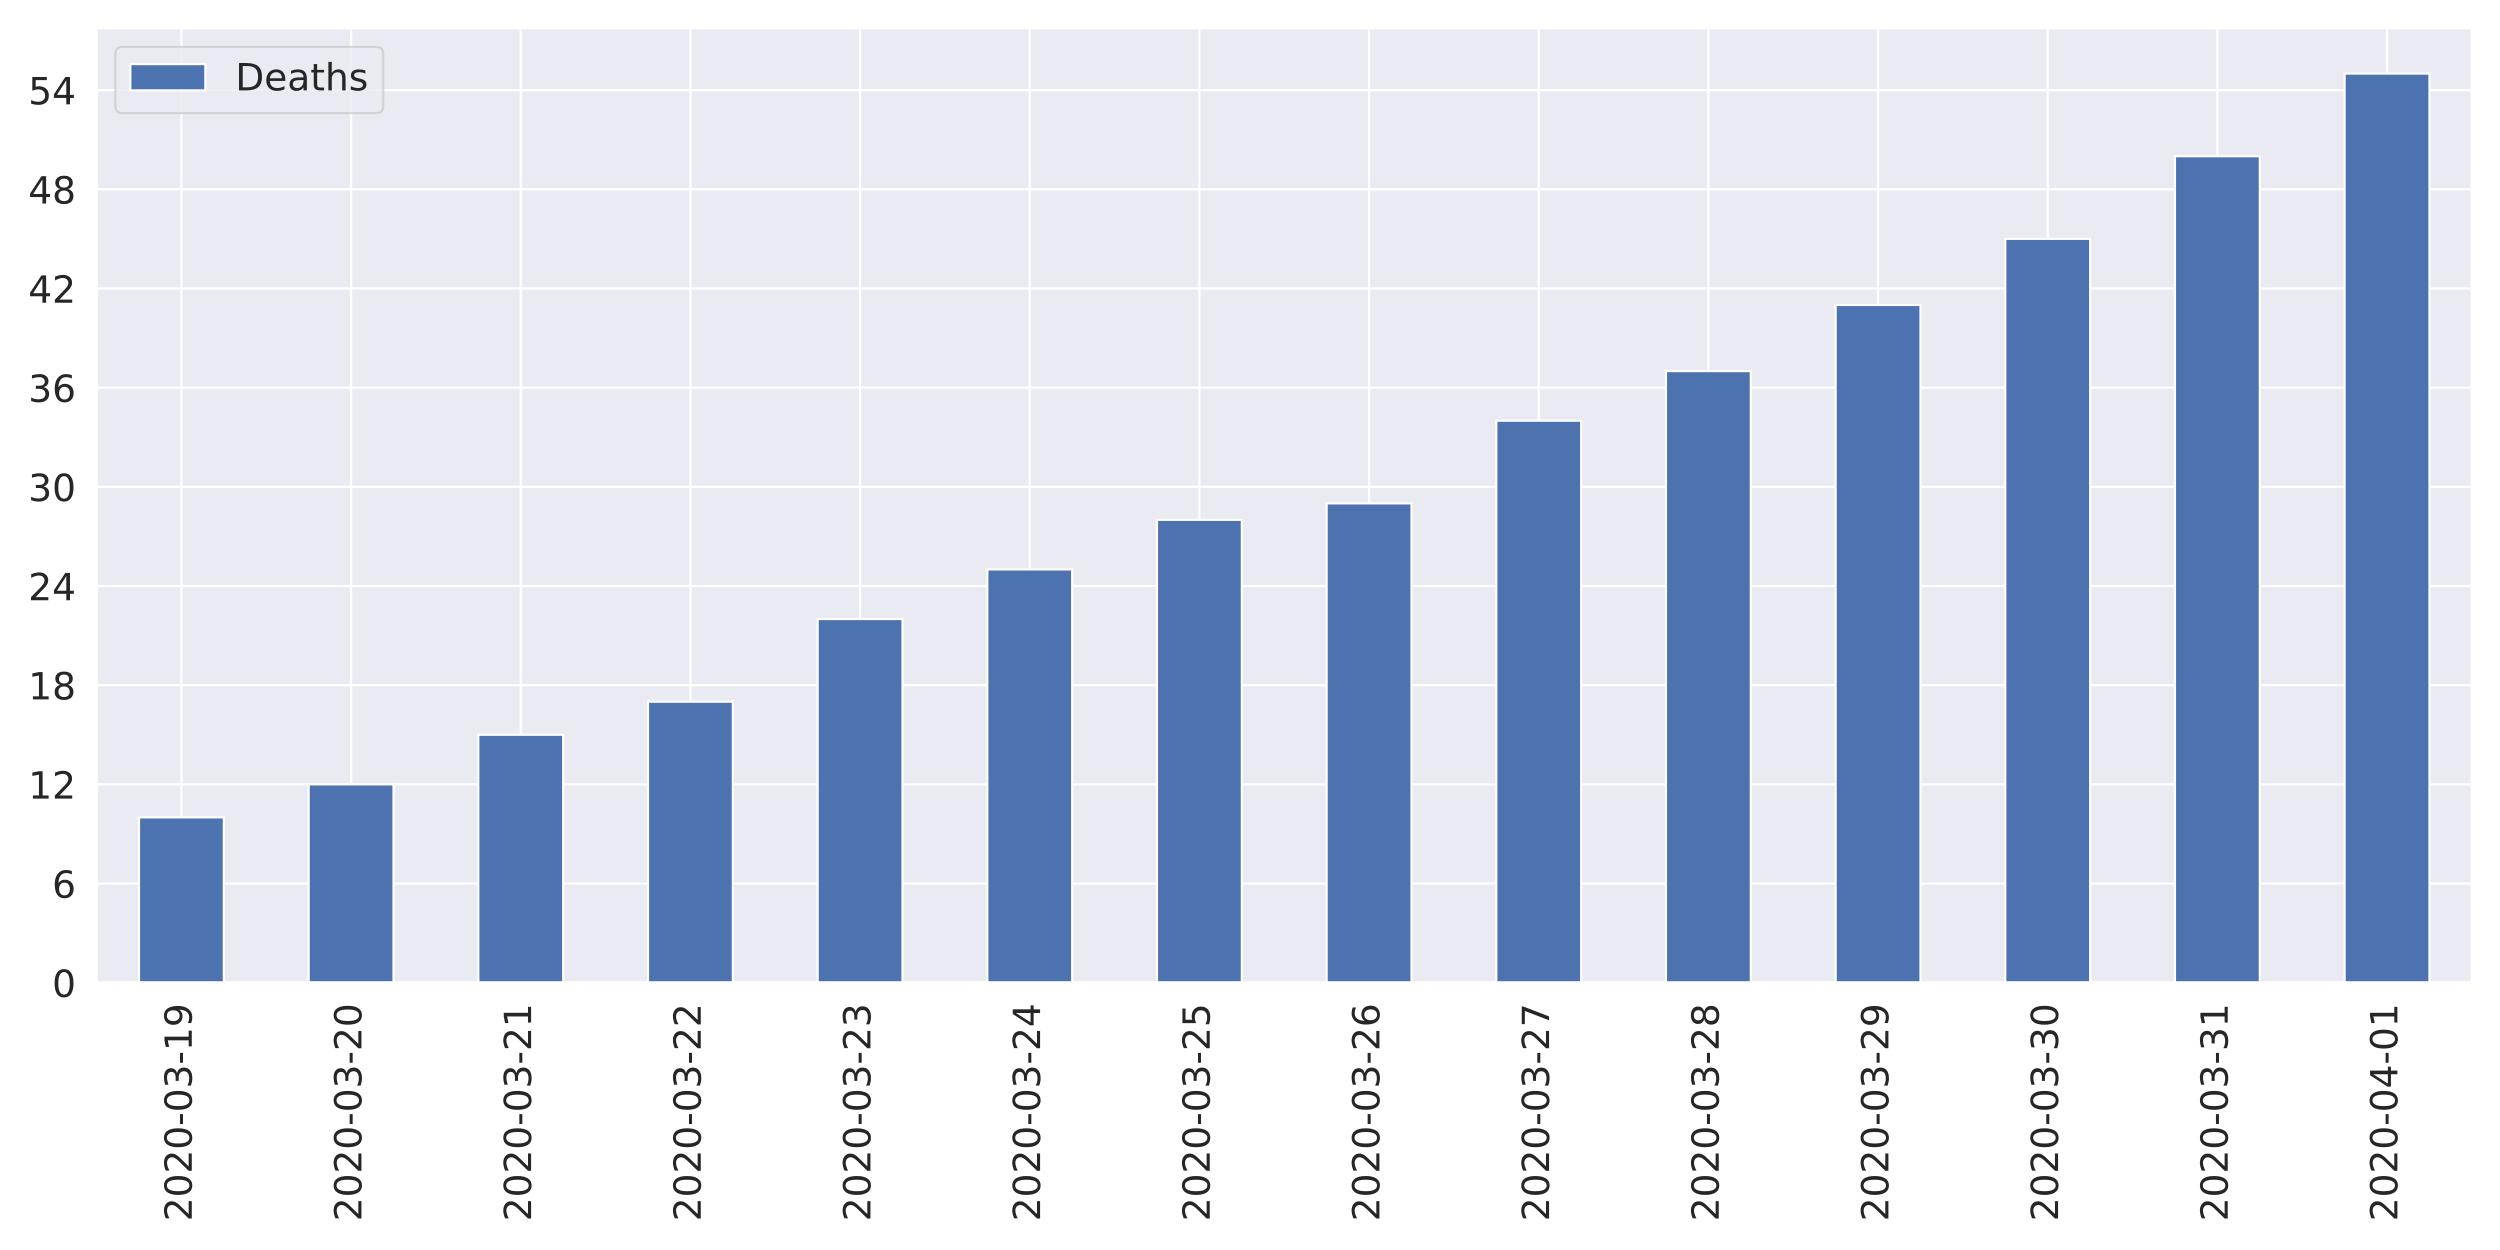
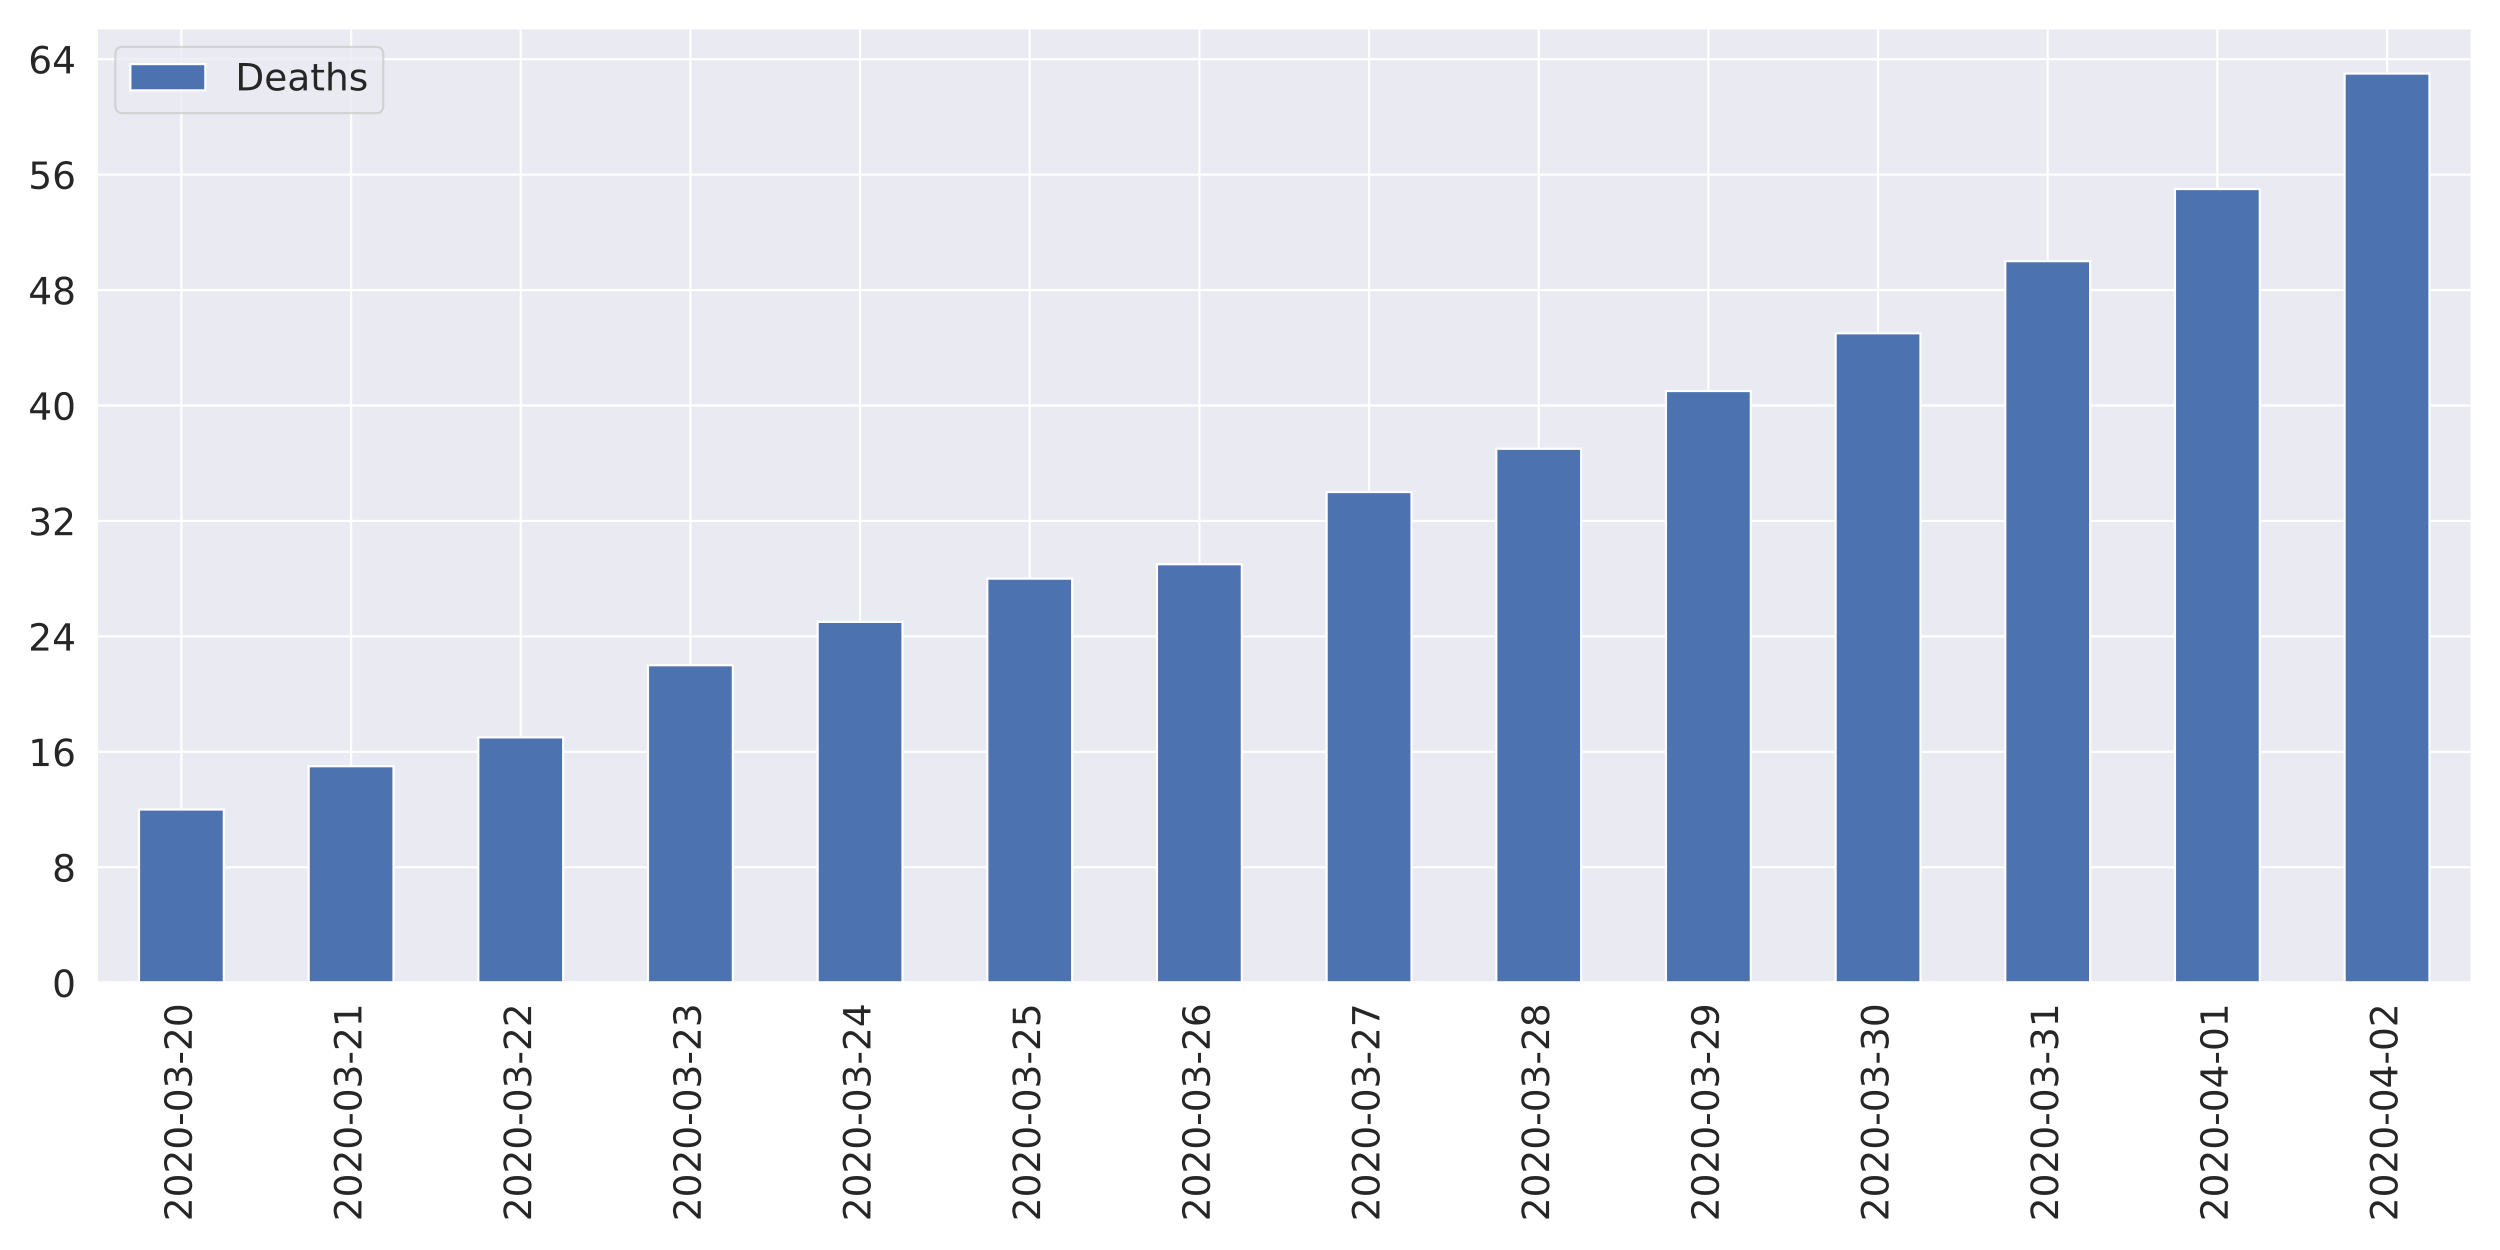
<svg xmlns="http://www.w3.org/2000/svg" xmlns:xlink="http://www.w3.org/1999/xlink" height="576pt" version="1.1" viewBox="0 0 1152 576" width="1152pt">
  <defs>
    <style type="text/css">
*{stroke-linecap:butt;stroke-linejoin:round;}
  </style>
  </defs>
  <g id="figure_1">
    <g id="patch_1">
      <path d="M 0 576  L 1152 576  L 1152 0  L 0 0  z " style="fill:#ffffff;" />
    </g>
    <g id="axes_1">
      <g id="patch_2">
        <path d="M 44.51 452.83  L 1139.04 452.83  L 1139.04 12.96  L 44.51 12.96  z " style="fill:#eaeaf2;" />
      </g>
      <g id="matplotlib.axis_1">
        <g id="xtick_1">
          <g id="line2d_1">
            <path clip-path="url(#p0f785cb7fe)" d="M 83.6 452.83  L 83.6 12.96  " style="fill:none;stroke:#ffffff;stroke-linecap:round;" />
          </g>
          <g id="text_1">
            <defs>
              <path d="M 19.188 8.297  L 53.609 8.297  L 53.609 0  L 7.328 0  L 7.328 8.297  Q 12.938 14.109 22.625 23.891  Q 32.328 33.688 34.812 36.531  Q 39.547 41.844 41.422 45.531  Q 43.312 49.219 43.312 52.781  Q 43.312 58.594 39.234 62.25  Q 35.156 65.922 28.609 65.922  Q 23.969 65.922 18.812 64.312  Q 13.672 62.703 7.812 59.422  L 7.812 69.391  Q 13.766 71.781 18.938 73  Q 24.125 74.219 28.422 74.219  Q 39.75 74.219 46.484 68.547  Q 53.219 62.891 53.219 53.422  Q 53.219 48.922 51.531 44.891  Q 49.859 40.875 45.406 35.406  Q 44.188 33.984 37.641 27.219  Q 31.109 20.453 19.188 8.297  z " id="DejaVuSans-50" />
              <path d="M 31.781 66.406  Q 24.172 66.406 20.328 58.906  Q 16.5 51.422 16.5 36.375  Q 16.5 21.391 20.328 13.891  Q 24.172 6.391 31.781 6.391  Q 39.453 6.391 43.281 13.891  Q 47.125 21.391 47.125 36.375  Q 47.125 51.422 43.281 58.906  Q 39.453 66.406 31.781 66.406  z M 31.781 74.219  Q 44.047 74.219 50.516 64.516  Q 56.984 54.828 56.984 36.375  Q 56.984 17.969 50.516 8.266  Q 44.047 -1.422 31.781 -1.422  Q 19.531 -1.422 13.062 8.266  Q 6.594 17.969 6.594 36.375  Q 6.594 54.828 13.062 64.516  Q 19.531 74.219 31.781 74.219  z " id="DejaVuSans-48" />
              <path d="M 4.891 31.391  L 31.203 31.391  L 31.203 23.391  L 4.891 23.391  z " id="DejaVuSans-45" />
              <path d="M 40.578 39.312  Q 47.656 37.797 51.625 33  Q 55.609 28.219 55.609 21.188  Q 55.609 10.406 48.188 4.484  Q 40.766 -1.422 27.094 -1.422  Q 22.516 -1.422 17.656 -0.516  Q 12.797 0.391 7.625 2.203  L 7.625 11.719  Q 11.719 9.328 16.594 8.109  Q 21.484 6.891 26.812 6.891  Q 36.078 6.891 40.938 10.547  Q 45.797 14.203 45.797 21.188  Q 45.797 27.641 41.281 31.266  Q 36.766 34.906 28.719 34.906  L 20.219 34.906  L 20.219 43.016  L 29.109 43.016  Q 36.375 43.016 40.234 45.922  Q 44.094 48.828 44.094 54.297  Q 44.094 59.906 40.109 62.906  Q 36.141 65.922 28.719 65.922  Q 24.656 65.922 20.016 65.031  Q 15.375 64.156 9.812 62.312  L 9.812 71.094  Q 15.438 72.656 20.344 73.438  Q 25.25 74.219 29.594 74.219  Q 40.828 74.219 47.359 69.109  Q 53.906 64.016 53.906 55.328  Q 53.906 49.266 50.438 45.094  Q 46.969 40.922 40.578 39.312  z " id="DejaVuSans-51" />
-               <path d="M 12.406 8.297  L 28.516 8.297  L 28.516 63.922  L 10.984 60.406  L 10.984 69.391  L 28.422 72.906  L 38.281 72.906  L 38.281 8.297  L 54.391 8.297  L 54.391 0  L 12.406 0  z " id="DejaVuSans-49" />
-               <path d="M 10.984 1.516  L 10.984 10.5  Q 14.703 8.734 18.5 7.812  Q 22.312 6.891 25.984 6.891  Q 35.75 6.891 40.891 13.453  Q 46.047 20.016 46.781 33.406  Q 43.953 29.203 39.594 26.953  Q 35.25 24.703 29.984 24.703  Q 19.047 24.703 12.672 31.312  Q 6.297 37.938 6.297 49.422  Q 6.297 60.641 12.938 67.422  Q 19.578 74.219 30.609 74.219  Q 43.266 74.219 49.922 64.516  Q 56.594 54.828 56.594 36.375  Q 56.594 19.141 48.406 8.859  Q 40.234 -1.422 26.422 -1.422  Q 22.703 -1.422 18.891 -0.688  Q 15.094 0.047 10.984 1.516  z M 30.609 32.422  Q 37.25 32.422 41.125 36.953  Q 45.016 41.5 45.016 49.422  Q 45.016 57.281 41.125 61.844  Q 37.25 66.406 30.609 66.406  Q 23.969 66.406 20.094 61.844  Q 16.219 57.281 16.219 49.422  Q 16.219 41.5 20.094 36.953  Q 23.969 32.422 30.609 32.422  z " id="DejaVuSans-57" />
            </defs>
            <g style="fill:#262626;" transform="translate(88.36856 562.7538)rotate(-90)scale(0.1728 -0.1728)">
              <use xlink:href="#DejaVuSans-50" />
              <use x="63.623" xlink:href="#DejaVuSans-48" />
              <use x="127.246" xlink:href="#DejaVuSans-50" />
              <use x="190.869" xlink:href="#DejaVuSans-48" />
              <use x="254.492" xlink:href="#DejaVuSans-45" />
              <use x="290.576" xlink:href="#DejaVuSans-48" />
              <use x="354.199" xlink:href="#DejaVuSans-51" />
              <use x="417.822" xlink:href="#DejaVuSans-45" />
-               <use x="453.906" xlink:href="#DejaVuSans-49" />
-               <use x="517.529" xlink:href="#DejaVuSans-57" />
+               <use x="453.906" xlink:href="#DejaVuSans-50" />
+               <use x="517.529" xlink:href="#DejaVuSans-48" />
            </g>
          </g>
        </g>
        <g id="xtick_2">
          <g id="line2d_2">
            <path clip-path="url(#p0f785cb7fe)" d="M 161.781 452.83  L 161.781 12.96  " style="fill:none;stroke:#ffffff;stroke-linecap:round;" />
          </g>
          <g id="text_2">
+             <defs>
+               <path d="M 12.406 8.297  L 28.516 8.297  L 28.516 63.922  L 10.984 60.406  L 10.984 69.391  L 28.422 72.906  L 38.281 72.906  L 38.281 8.297  L 54.391 8.297  L 54.391 0  L 12.406 0  z " id="DejaVuSans-49" />
+             </defs>
            <g style="fill:#262626;" transform="translate(166.5493 562.7538)rotate(-90)scale(0.1728 -0.1728)">
              <use xlink:href="#DejaVuSans-50" />
              <use x="63.623" xlink:href="#DejaVuSans-48" />
              <use x="127.246" xlink:href="#DejaVuSans-50" />
              <use x="190.869" xlink:href="#DejaVuSans-48" />
              <use x="254.492" xlink:href="#DejaVuSans-45" />
              <use x="290.576" xlink:href="#DejaVuSans-48" />
              <use x="354.199" xlink:href="#DejaVuSans-51" />
              <use x="417.822" xlink:href="#DejaVuSans-45" />
              <use x="453.906" xlink:href="#DejaVuSans-50" />
-               <use x="517.529" xlink:href="#DejaVuSans-48" />
+               <use x="517.529" xlink:href="#DejaVuSans-49" />
            </g>
          </g>
        </g>
        <g id="xtick_3">
          <g id="line2d_3">
            <path clip-path="url(#p0f785cb7fe)" d="M 239.962 452.83  L 239.962 12.96  " style="fill:none;stroke:#ffffff;stroke-linecap:round;" />
          </g>
          <g id="text_3">
            <g style="fill:#262626;" transform="translate(244.73 562.7538)rotate(-90)scale(0.1728 -0.1728)">
              <use xlink:href="#DejaVuSans-50" />
              <use x="63.623" xlink:href="#DejaVuSans-48" />
              <use x="127.246" xlink:href="#DejaVuSans-50" />
              <use x="190.869" xlink:href="#DejaVuSans-48" />
              <use x="254.492" xlink:href="#DejaVuSans-45" />
              <use x="290.576" xlink:href="#DejaVuSans-48" />
              <use x="354.199" xlink:href="#DejaVuSans-51" />
              <use x="417.822" xlink:href="#DejaVuSans-45" />
              <use x="453.906" xlink:href="#DejaVuSans-50" />
-               <use x="517.529" xlink:href="#DejaVuSans-49" />
+               <use x="517.529" xlink:href="#DejaVuSans-50" />
            </g>
          </g>
        </g>
        <g id="xtick_4">
          <g id="line2d_4">
            <path clip-path="url(#p0f785cb7fe)" d="M 318.142 452.83  L 318.142 12.96  " style="fill:none;stroke:#ffffff;stroke-linecap:round;" />
          </g>
          <g id="text_4">
            <g style="fill:#262626;" transform="translate(322.9107 562.7538)rotate(-90)scale(0.1728 -0.1728)">
              <use xlink:href="#DejaVuSans-50" />
              <use x="63.623" xlink:href="#DejaVuSans-48" />
              <use x="127.246" xlink:href="#DejaVuSans-50" />
              <use x="190.869" xlink:href="#DejaVuSans-48" />
              <use x="254.492" xlink:href="#DejaVuSans-45" />
              <use x="290.576" xlink:href="#DejaVuSans-48" />
              <use x="354.199" xlink:href="#DejaVuSans-51" />
              <use x="417.822" xlink:href="#DejaVuSans-45" />
              <use x="453.906" xlink:href="#DejaVuSans-50" />
-               <use x="517.529" xlink:href="#DejaVuSans-50" />
+               <use x="517.529" xlink:href="#DejaVuSans-51" />
            </g>
          </g>
        </g>
        <g id="xtick_5">
          <g id="line2d_5">
            <path clip-path="url(#p0f785cb7fe)" d="M 396.323 452.83  L 396.323 12.96  " style="fill:none;stroke:#ffffff;stroke-linecap:round;" />
          </g>
          <g id="text_5">
+             <defs>
+               <path d="M 37.797 64.312  L 12.891 25.391  L 37.797 25.391  z M 35.203 72.906  L 47.609 72.906  L 47.609 25.391  L 58.016 25.391  L 58.016 17.188  L 47.609 17.188  L 47.609 0  L 37.797 0  L 37.797 17.188  L 4.891 17.188  L 4.891 26.703  z " id="DejaVuSans-52" />
+             </defs>
            <g style="fill:#262626;" transform="translate(401.0914 562.7538)rotate(-90)scale(0.1728 -0.1728)">
              <use xlink:href="#DejaVuSans-50" />
              <use x="63.623" xlink:href="#DejaVuSans-48" />
              <use x="127.246" xlink:href="#DejaVuSans-50" />
              <use x="190.869" xlink:href="#DejaVuSans-48" />
              <use x="254.492" xlink:href="#DejaVuSans-45" />
              <use x="290.576" xlink:href="#DejaVuSans-48" />
              <use x="354.199" xlink:href="#DejaVuSans-51" />
              <use x="417.822" xlink:href="#DejaVuSans-45" />
              <use x="453.906" xlink:href="#DejaVuSans-50" />
-               <use x="517.529" xlink:href="#DejaVuSans-51" />
+               <use x="517.529" xlink:href="#DejaVuSans-52" />
            </g>
          </g>
        </g>
        <g id="xtick_6">
          <g id="line2d_6">
            <path clip-path="url(#p0f785cb7fe)" d="M 474.504 452.83  L 474.504 12.96  " style="fill:none;stroke:#ffffff;stroke-linecap:round;" />
          </g>
          <g id="text_6">
            <defs>
-               <path d="M 37.797 64.312  L 12.891 25.391  L 37.797 25.391  z M 35.203 72.906  L 47.609 72.906  L 47.609 25.391  L 58.016 25.391  L 58.016 17.188  L 47.609 17.188  L 47.609 0  L 37.797 0  L 37.797 17.188  L 4.891 17.188  L 4.891 26.703  z " id="DejaVuSans-52" />
+               <path d="M 10.797 72.906  L 49.516 72.906  L 49.516 64.594  L 19.828 64.594  L 19.828 46.734  Q 21.969 47.469 24.109 47.828  Q 26.266 48.188 28.422 48.188  Q 40.625 48.188 47.75 41.5  Q 54.891 34.812 54.891 23.391  Q 54.891 11.625 47.562 5.094  Q 40.234 -1.422 26.906 -1.422  Q 22.312 -1.422 17.547 -0.641  Q 12.797 0.141 7.719 1.703  L 7.719 11.625  Q 12.109 9.234 16.797 8.062  Q 21.484 6.891 26.703 6.891  Q 35.156 6.891 40.078 11.328  Q 45.016 15.766 45.016 23.391  Q 45.016 31 40.078 35.438  Q 35.156 39.891 26.703 39.891  Q 22.75 39.891 18.812 39.016  Q 14.891 38.141 10.797 36.281  z " id="DejaVuSans-53" />
            </defs>
            <g style="fill:#262626;" transform="translate(479.2721 562.7538)rotate(-90)scale(0.1728 -0.1728)">
              <use xlink:href="#DejaVuSans-50" />
              <use x="63.623" xlink:href="#DejaVuSans-48" />
              <use x="127.246" xlink:href="#DejaVuSans-50" />
              <use x="190.869" xlink:href="#DejaVuSans-48" />
              <use x="254.492" xlink:href="#DejaVuSans-45" />
              <use x="290.576" xlink:href="#DejaVuSans-48" />
              <use x="354.199" xlink:href="#DejaVuSans-51" />
              <use x="417.822" xlink:href="#DejaVuSans-45" />
              <use x="453.906" xlink:href="#DejaVuSans-50" />
-               <use x="517.529" xlink:href="#DejaVuSans-52" />
+               <use x="517.529" xlink:href="#DejaVuSans-53" />
            </g>
          </g>
        </g>
        <g id="xtick_7">
          <g id="line2d_7">
            <path clip-path="url(#p0f785cb7fe)" d="M 552.685 452.83  L 552.685 12.96  " style="fill:none;stroke:#ffffff;stroke-linecap:round;" />
          </g>
          <g id="text_7">
            <defs>
-               <path d="M 10.797 72.906  L 49.516 72.906  L 49.516 64.594  L 19.828 64.594  L 19.828 46.734  Q 21.969 47.469 24.109 47.828  Q 26.266 48.188 28.422 48.188  Q 40.625 48.188 47.75 41.5  Q 54.891 34.812 54.891 23.391  Q 54.891 11.625 47.562 5.094  Q 40.234 -1.422 26.906 -1.422  Q 22.312 -1.422 17.547 -0.641  Q 12.797 0.141 7.719 1.703  L 7.719 11.625  Q 12.109 9.234 16.797 8.062  Q 21.484 6.891 26.703 6.891  Q 35.156 6.891 40.078 11.328  Q 45.016 15.766 45.016 23.391  Q 45.016 31 40.078 35.438  Q 35.156 39.891 26.703 39.891  Q 22.75 39.891 18.812 39.016  Q 14.891 38.141 10.797 36.281  z " id="DejaVuSans-53" />
+               <path d="M 33.016 40.375  Q 26.375 40.375 22.484 35.828  Q 18.609 31.297 18.609 23.391  Q 18.609 15.531 22.484 10.953  Q 26.375 6.391 33.016 6.391  Q 39.656 6.391 43.531 10.953  Q 47.406 15.531 47.406 23.391  Q 47.406 31.297 43.531 35.828  Q 39.656 40.375 33.016 40.375  z M 52.594 71.297  L 52.594 62.312  Q 48.875 64.062 45.094 64.984  Q 41.312 65.922 37.594 65.922  Q 27.828 65.922 22.672 59.328  Q 17.531 52.734 16.797 39.406  Q 19.672 43.656 24.016 45.922  Q 28.375 48.188 33.594 48.188  Q 44.578 48.188 50.953 41.516  Q 57.328 34.859 57.328 23.391  Q 57.328 12.156 50.688 5.359  Q 44.047 -1.422 33.016 -1.422  Q 20.359 -1.422 13.672 8.266  Q 6.984 17.969 6.984 36.375  Q 6.984 53.656 15.188 63.938  Q 23.391 74.219 37.203 74.219  Q 40.922 74.219 44.703 73.484  Q 48.484 72.75 52.594 71.297  z " id="DejaVuSans-54" />
            </defs>
            <g style="fill:#262626;" transform="translate(557.4528 562.7538)rotate(-90)scale(0.1728 -0.1728)">
              <use xlink:href="#DejaVuSans-50" />
              <use x="63.623" xlink:href="#DejaVuSans-48" />
              <use x="127.246" xlink:href="#DejaVuSans-50" />
              <use x="190.869" xlink:href="#DejaVuSans-48" />
              <use x="254.492" xlink:href="#DejaVuSans-45" />
              <use x="290.576" xlink:href="#DejaVuSans-48" />
              <use x="354.199" xlink:href="#DejaVuSans-51" />
              <use x="417.822" xlink:href="#DejaVuSans-45" />
              <use x="453.906" xlink:href="#DejaVuSans-50" />
-               <use x="517.529" xlink:href="#DejaVuSans-53" />
+               <use x="517.529" xlink:href="#DejaVuSans-54" />
            </g>
          </g>
        </g>
        <g id="xtick_8">
          <g id="line2d_8">
            <path clip-path="url(#p0f785cb7fe)" d="M 630.865 452.83  L 630.865 12.96  " style="fill:none;stroke:#ffffff;stroke-linecap:round;" />
          </g>
          <g id="text_8">
            <defs>
-               <path d="M 33.016 40.375  Q 26.375 40.375 22.484 35.828  Q 18.609 31.297 18.609 23.391  Q 18.609 15.531 22.484 10.953  Q 26.375 6.391 33.016 6.391  Q 39.656 6.391 43.531 10.953  Q 47.406 15.531 47.406 23.391  Q 47.406 31.297 43.531 35.828  Q 39.656 40.375 33.016 40.375  z M 52.594 71.297  L 52.594 62.312  Q 48.875 64.062 45.094 64.984  Q 41.312 65.922 37.594 65.922  Q 27.828 65.922 22.672 59.328  Q 17.531 52.734 16.797 39.406  Q 19.672 43.656 24.016 45.922  Q 28.375 48.188 33.594 48.188  Q 44.578 48.188 50.953 41.516  Q 57.328 34.859 57.328 23.391  Q 57.328 12.156 50.688 5.359  Q 44.047 -1.422 33.016 -1.422  Q 20.359 -1.422 13.672 8.266  Q 6.984 17.969 6.984 36.375  Q 6.984 53.656 15.188 63.938  Q 23.391 74.219 37.203 74.219  Q 40.922 74.219 44.703 73.484  Q 48.484 72.75 52.594 71.297  z " id="DejaVuSans-54" />
+               <path d="M 8.203 72.906  L 55.078 72.906  L 55.078 68.703  L 28.609 0  L 18.312 0  L 43.219 64.594  L 8.203 64.594  z " id="DejaVuSans-55" />
            </defs>
            <g style="fill:#262626;" transform="translate(635.6336 562.7538)rotate(-90)scale(0.1728 -0.1728)">
              <use xlink:href="#DejaVuSans-50" />
              <use x="63.623" xlink:href="#DejaVuSans-48" />
              <use x="127.246" xlink:href="#DejaVuSans-50" />
              <use x="190.869" xlink:href="#DejaVuSans-48" />
              <use x="254.492" xlink:href="#DejaVuSans-45" />
              <use x="290.576" xlink:href="#DejaVuSans-48" />
              <use x="354.199" xlink:href="#DejaVuSans-51" />
              <use x="417.822" xlink:href="#DejaVuSans-45" />
              <use x="453.906" xlink:href="#DejaVuSans-50" />
-               <use x="517.529" xlink:href="#DejaVuSans-54" />
+               <use x="517.529" xlink:href="#DejaVuSans-55" />
            </g>
          </g>
        </g>
        <g id="xtick_9">
          <g id="line2d_9">
            <path clip-path="url(#p0f785cb7fe)" d="M 709.046 452.83  L 709.046 12.96  " style="fill:none;stroke:#ffffff;stroke-linecap:round;" />
          </g>
          <g id="text_9">
            <defs>
-               <path d="M 8.203 72.906  L 55.078 72.906  L 55.078 68.703  L 28.609 0  L 18.312 0  L 43.219 64.594  L 8.203 64.594  z " id="DejaVuSans-55" />
+               <path d="M 31.781 34.625  Q 24.75 34.625 20.719 30.859  Q 16.703 27.094 16.703 20.516  Q 16.703 13.922 20.719 10.156  Q 24.75 6.391 31.781 6.391  Q 38.812 6.391 42.859 10.172  Q 46.922 13.969 46.922 20.516  Q 46.922 27.094 42.891 30.859  Q 38.875 34.625 31.781 34.625  z M 21.922 38.812  Q 15.578 40.375 12.031 44.719  Q 8.5 49.078 8.5 55.328  Q 8.5 64.062 14.719 69.141  Q 20.953 74.219 31.781 74.219  Q 42.672 74.219 48.875 69.141  Q 55.078 64.062 55.078 55.328  Q 55.078 49.078 51.531 44.719  Q 48 40.375 41.703 38.812  Q 48.828 37.156 52.797 32.312  Q 56.781 27.484 56.781 20.516  Q 56.781 9.906 50.312 4.234  Q 43.844 -1.422 31.781 -1.422  Q 19.734 -1.422 13.25 4.234  Q 6.781 9.906 6.781 20.516  Q 6.781 27.484 10.781 32.312  Q 14.797 37.156 21.922 38.812  z M 18.312 54.391  Q 18.312 48.734 21.844 45.562  Q 25.391 42.391 31.781 42.391  Q 38.141 42.391 41.719 45.562  Q 45.312 48.734 45.312 54.391  Q 45.312 60.062 41.719 63.234  Q 38.141 66.406 31.781 66.406  Q 25.391 66.406 21.844 63.234  Q 18.312 60.062 18.312 54.391  z " id="DejaVuSans-56" />
            </defs>
            <g style="fill:#262626;" transform="translate(713.8143 562.7538)rotate(-90)scale(0.1728 -0.1728)">
              <use xlink:href="#DejaVuSans-50" />
              <use x="63.623" xlink:href="#DejaVuSans-48" />
              <use x="127.246" xlink:href="#DejaVuSans-50" />
              <use x="190.869" xlink:href="#DejaVuSans-48" />
              <use x="254.492" xlink:href="#DejaVuSans-45" />
              <use x="290.576" xlink:href="#DejaVuSans-48" />
              <use x="354.199" xlink:href="#DejaVuSans-51" />
              <use x="417.822" xlink:href="#DejaVuSans-45" />
              <use x="453.906" xlink:href="#DejaVuSans-50" />
-               <use x="517.529" xlink:href="#DejaVuSans-55" />
+               <use x="517.529" xlink:href="#DejaVuSans-56" />
            </g>
          </g>
        </g>
        <g id="xtick_10">
          <g id="line2d_10">
            <path clip-path="url(#p0f785cb7fe)" d="M 787.227 452.83  L 787.227 12.96  " style="fill:none;stroke:#ffffff;stroke-linecap:round;" />
          </g>
          <g id="text_10">
            <defs>
-               <path d="M 31.781 34.625  Q 24.75 34.625 20.719 30.859  Q 16.703 27.094 16.703 20.516  Q 16.703 13.922 20.719 10.156  Q 24.75 6.391 31.781 6.391  Q 38.812 6.391 42.859 10.172  Q 46.922 13.969 46.922 20.516  Q 46.922 27.094 42.891 30.859  Q 38.875 34.625 31.781 34.625  z M 21.922 38.812  Q 15.578 40.375 12.031 44.719  Q 8.5 49.078 8.5 55.328  Q 8.5 64.062 14.719 69.141  Q 20.953 74.219 31.781 74.219  Q 42.672 74.219 48.875 69.141  Q 55.078 64.062 55.078 55.328  Q 55.078 49.078 51.531 44.719  Q 48 40.375 41.703 38.812  Q 48.828 37.156 52.797 32.312  Q 56.781 27.484 56.781 20.516  Q 56.781 9.906 50.312 4.234  Q 43.844 -1.422 31.781 -1.422  Q 19.734 -1.422 13.25 4.234  Q 6.781 9.906 6.781 20.516  Q 6.781 27.484 10.781 32.312  Q 14.797 37.156 21.922 38.812  z M 18.312 54.391  Q 18.312 48.734 21.844 45.562  Q 25.391 42.391 31.781 42.391  Q 38.141 42.391 41.719 45.562  Q 45.312 48.734 45.312 54.391  Q 45.312 60.062 41.719 63.234  Q 38.141 66.406 31.781 66.406  Q 25.391 66.406 21.844 63.234  Q 18.312 60.062 18.312 54.391  z " id="DejaVuSans-56" />
+               <path d="M 10.984 1.516  L 10.984 10.5  Q 14.703 8.734 18.5 7.812  Q 22.312 6.891 25.984 6.891  Q 35.75 6.891 40.891 13.453  Q 46.047 20.016 46.781 33.406  Q 43.953 29.203 39.594 26.953  Q 35.25 24.703 29.984 24.703  Q 19.047 24.703 12.672 31.312  Q 6.297 37.938 6.297 49.422  Q 6.297 60.641 12.938 67.422  Q 19.578 74.219 30.609 74.219  Q 43.266 74.219 49.922 64.516  Q 56.594 54.828 56.594 36.375  Q 56.594 19.141 48.406 8.859  Q 40.234 -1.422 26.422 -1.422  Q 22.703 -1.422 18.891 -0.688  Q 15.094 0.047 10.984 1.516  z M 30.609 32.422  Q 37.25 32.422 41.125 36.953  Q 45.016 41.5 45.016 49.422  Q 45.016 57.281 41.125 61.844  Q 37.25 66.406 30.609 66.406  Q 23.969 66.406 20.094 61.844  Q 16.219 57.281 16.219 49.422  Q 16.219 41.5 20.094 36.953  Q 23.969 32.422 30.609 32.422  z " id="DejaVuSans-57" />
            </defs>
            <g style="fill:#262626;" transform="translate(791.995 562.7538)rotate(-90)scale(0.1728 -0.1728)">
              <use xlink:href="#DejaVuSans-50" />
              <use x="63.623" xlink:href="#DejaVuSans-48" />
              <use x="127.246" xlink:href="#DejaVuSans-50" />
              <use x="190.869" xlink:href="#DejaVuSans-48" />
              <use x="254.492" xlink:href="#DejaVuSans-45" />
              <use x="290.576" xlink:href="#DejaVuSans-48" />
              <use x="354.199" xlink:href="#DejaVuSans-51" />
              <use x="417.822" xlink:href="#DejaVuSans-45" />
              <use x="453.906" xlink:href="#DejaVuSans-50" />
-               <use x="517.529" xlink:href="#DejaVuSans-56" />
+               <use x="517.529" xlink:href="#DejaVuSans-57" />
            </g>
          </g>
        </g>
        <g id="xtick_11">
          <g id="line2d_11">
            <path clip-path="url(#p0f785cb7fe)" d="M 865.408 452.83  L 865.408 12.96  " style="fill:none;stroke:#ffffff;stroke-linecap:round;" />
          </g>
          <g id="text_11">
            <g style="fill:#262626;" transform="translate(870.1757 562.7538)rotate(-90)scale(0.1728 -0.1728)">
              <use xlink:href="#DejaVuSans-50" />
              <use x="63.623" xlink:href="#DejaVuSans-48" />
              <use x="127.246" xlink:href="#DejaVuSans-50" />
              <use x="190.869" xlink:href="#DejaVuSans-48" />
              <use x="254.492" xlink:href="#DejaVuSans-45" />
              <use x="290.576" xlink:href="#DejaVuSans-48" />
              <use x="354.199" xlink:href="#DejaVuSans-51" />
              <use x="417.822" xlink:href="#DejaVuSans-45" />
-               <use x="453.906" xlink:href="#DejaVuSans-50" />
-               <use x="517.529" xlink:href="#DejaVuSans-57" />
+               <use x="453.906" xlink:href="#DejaVuSans-51" />
+               <use x="517.529" xlink:href="#DejaVuSans-48" />
            </g>
          </g>
        </g>
        <g id="xtick_12">
          <g id="line2d_12">
            <path clip-path="url(#p0f785cb7fe)" d="M 943.588 452.83  L 943.588 12.96  " style="fill:none;stroke:#ffffff;stroke-linecap:round;" />
          </g>
          <g id="text_12">
            <g style="fill:#262626;" transform="translate(948.3564 562.7538)rotate(-90)scale(0.1728 -0.1728)">
              <use xlink:href="#DejaVuSans-50" />
              <use x="63.623" xlink:href="#DejaVuSans-48" />
              <use x="127.246" xlink:href="#DejaVuSans-50" />
              <use x="190.869" xlink:href="#DejaVuSans-48" />
              <use x="254.492" xlink:href="#DejaVuSans-45" />
              <use x="290.576" xlink:href="#DejaVuSans-48" />
              <use x="354.199" xlink:href="#DejaVuSans-51" />
              <use x="417.822" xlink:href="#DejaVuSans-45" />
              <use x="453.906" xlink:href="#DejaVuSans-51" />
-               <use x="517.529" xlink:href="#DejaVuSans-48" />
+               <use x="517.529" xlink:href="#DejaVuSans-49" />
            </g>
          </g>
        </g>
        <g id="xtick_13">
          <g id="line2d_13">
            <path clip-path="url(#p0f785cb7fe)" d="M 1021.769 452.83  L 1021.769 12.96  " style="fill:none;stroke:#ffffff;stroke-linecap:round;" />
          </g>
          <g id="text_13">
            <g style="fill:#262626;" transform="translate(1026.537 562.7538)rotate(-90)scale(0.1728 -0.1728)">
              <use xlink:href="#DejaVuSans-50" />
              <use x="63.623" xlink:href="#DejaVuSans-48" />
              <use x="127.246" xlink:href="#DejaVuSans-50" />
              <use x="190.869" xlink:href="#DejaVuSans-48" />
              <use x="254.492" xlink:href="#DejaVuSans-45" />
              <use x="290.576" xlink:href="#DejaVuSans-48" />
-               <use x="354.199" xlink:href="#DejaVuSans-51" />
-               <use x="417.822" xlink:href="#DejaVuSans-45" />
-               <use x="453.906" xlink:href="#DejaVuSans-51" />
+               <use x="354.199" xlink:href="#DejaVuSans-52" />
+               <use x="417.822" xlink:href="#DejaVuSans-45" />
+               <use x="453.906" xlink:href="#DejaVuSans-48" />
              <use x="517.529" xlink:href="#DejaVuSans-49" />
            </g>
          </g>
        </g>
        <g id="xtick_14">
          <g id="line2d_14">
            <path clip-path="url(#p0f785cb7fe)" d="M 1099.95 452.83  L 1099.95 12.96  " style="fill:none;stroke:#ffffff;stroke-linecap:round;" />
          </g>
          <g id="text_14">
            <g style="fill:#262626;" transform="translate(1104.718 562.7538)rotate(-90)scale(0.1728 -0.1728)">
              <use xlink:href="#DejaVuSans-50" />
              <use x="63.623" xlink:href="#DejaVuSans-48" />
              <use x="127.246" xlink:href="#DejaVuSans-50" />
              <use x="190.869" xlink:href="#DejaVuSans-48" />
              <use x="254.492" xlink:href="#DejaVuSans-45" />
              <use x="290.576" xlink:href="#DejaVuSans-48" />
              <use x="354.199" xlink:href="#DejaVuSans-52" />
              <use x="417.822" xlink:href="#DejaVuSans-45" />
              <use x="453.906" xlink:href="#DejaVuSans-48" />
-               <use x="517.529" xlink:href="#DejaVuSans-49" />
+               <use x="517.529" xlink:href="#DejaVuSans-50" />
            </g>
          </g>
        </g>
      </g>
      <g id="matplotlib.axis_2">
        <g id="ytick_1">
          <g id="line2d_15">
            <path clip-path="url(#p0f785cb7fe)" d="M 44.51 452.83  L 1139.04 452.83  " style="fill:none;stroke:#ffffff;stroke-linecap:round;" />
          </g>
          <g id="text_15">
            <g style="fill:#262626;" transform="translate(24.0156 459.3951)scale(0.1728 -0.1728)">
              <use xlink:href="#DejaVuSans-48" />
            </g>
          </g>
        </g>
        <g id="ytick_2">
          <g id="line2d_16">
-             <path clip-path="url(#p0f785cb7fe)" d="M 44.51 407.129  L 1139.04 407.129  " style="fill:none;stroke:#ffffff;stroke-linecap:round;" />
+             <path clip-path="url(#p0f785cb7fe)" d="M 44.51 399.633  L 1139.04 399.633  " style="fill:none;stroke:#ffffff;stroke-linecap:round;" />
          </g>
          <g id="text_16">
-             <g style="fill:#262626;" transform="translate(24.0156 413.6943)scale(0.1728 -0.1728)">
-               <use xlink:href="#DejaVuSans-54" />
+             <g style="fill:#262626;" transform="translate(24.0156 406.1984)scale(0.1728 -0.1728)">
+               <use xlink:href="#DejaVuSans-56" />
            </g>
          </g>
        </g>
        <g id="ytick_3">
          <g id="line2d_17">
-             <path clip-path="url(#p0f785cb7fe)" d="M 44.51 361.428  L 1139.04 361.428  " style="fill:none;stroke:#ffffff;stroke-linecap:round;" />
+             <path clip-path="url(#p0f785cb7fe)" d="M 44.51 346.437  L 1139.04 346.437  " style="fill:none;stroke:#ffffff;stroke-linecap:round;" />
          </g>
          <g id="text_17">
-             <g style="fill:#262626;" transform="translate(13.0212 367.9935)scale(0.1728 -0.1728)">
+             <g style="fill:#262626;" transform="translate(13.0212 353.0017)scale(0.1728 -0.1728)">
              <use xlink:href="#DejaVuSans-49" />
-               <use x="63.623" xlink:href="#DejaVuSans-50" />
+               <use x="63.623" xlink:href="#DejaVuSans-54" />
            </g>
          </g>
        </g>
        <g id="ytick_4">
          <g id="line2d_18">
-             <path clip-path="url(#p0f785cb7fe)" d="M 44.51 315.728  L 1139.04 315.728  " style="fill:none;stroke:#ffffff;stroke-linecap:round;" />
+             <path clip-path="url(#p0f785cb7fe)" d="M 44.51 293.24  L 1139.04 293.24  " style="fill:none;stroke:#ffffff;stroke-linecap:round;" />
          </g>
          <g id="text_18">
-             <g style="fill:#262626;" transform="translate(13.0212 322.2927)scale(0.1728 -0.1728)">
-               <use xlink:href="#DejaVuSans-49" />
-               <use x="63.623" xlink:href="#DejaVuSans-56" />
+             <g style="fill:#262626;" transform="translate(13.0212 299.805)scale(0.1728 -0.1728)">
+               <use xlink:href="#DejaVuSans-50" />
+               <use x="63.623" xlink:href="#DejaVuSans-52" />
            </g>
          </g>
        </g>
        <g id="ytick_5">
          <g id="line2d_19">
-             <path clip-path="url(#p0f785cb7fe)" d="M 44.51 270.027  L 1139.04 270.027  " style="fill:none;stroke:#ffffff;stroke-linecap:round;" />
+             <path clip-path="url(#p0f785cb7fe)" d="M 44.51 240.043  L 1139.04 240.043  " style="fill:none;stroke:#ffffff;stroke-linecap:round;" />
          </g>
          <g id="text_19">
-             <g style="fill:#262626;" transform="translate(13.0212 276.5919)scale(0.1728 -0.1728)">
-               <use xlink:href="#DejaVuSans-50" />
-               <use x="63.623" xlink:href="#DejaVuSans-52" />
+             <g style="fill:#262626;" transform="translate(13.0212 246.6084)scale(0.1728 -0.1728)">
+               <use xlink:href="#DejaVuSans-51" />
+               <use x="63.623" xlink:href="#DejaVuSans-50" />
            </g>
          </g>
        </g>
        <g id="ytick_6">
          <g id="line2d_20">
-             <path clip-path="url(#p0f785cb7fe)" d="M 44.51 224.326  L 1139.04 224.326  " style="fill:none;stroke:#ffffff;stroke-linecap:round;" />
+             <path clip-path="url(#p0f785cb7fe)" d="M 44.51 186.847  L 1139.04 186.847  " style="fill:none;stroke:#ffffff;stroke-linecap:round;" />
          </g>
          <g id="text_20">
-             <g style="fill:#262626;" transform="translate(13.0212 230.8912)scale(0.1728 -0.1728)">
-               <use xlink:href="#DejaVuSans-51" />
+             <g style="fill:#262626;" transform="translate(13.0212 193.4117)scale(0.1728 -0.1728)">
+               <use xlink:href="#DejaVuSans-52" />
              <use x="63.623" xlink:href="#DejaVuSans-48" />
            </g>
          </g>
        </g>
        <g id="ytick_7">
          <g id="line2d_21">
-             <path clip-path="url(#p0f785cb7fe)" d="M 44.51 178.625  L 1139.04 178.625  " style="fill:none;stroke:#ffffff;stroke-linecap:round;" />
+             <path clip-path="url(#p0f785cb7fe)" d="M 44.51 133.65  L 1139.04 133.65  " style="fill:none;stroke:#ffffff;stroke-linecap:round;" />
          </g>
          <g id="text_21">
-             <g style="fill:#262626;" transform="translate(13.0212 185.1904)scale(0.1728 -0.1728)">
-               <use xlink:href="#DejaVuSans-51" />
-               <use x="63.623" xlink:href="#DejaVuSans-54" />
+             <g style="fill:#262626;" transform="translate(13.0212 140.215)scale(0.1728 -0.1728)">
+               <use xlink:href="#DejaVuSans-52" />
+               <use x="63.623" xlink:href="#DejaVuSans-56" />
            </g>
          </g>
        </g>
        <g id="ytick_8">
          <g id="line2d_22">
-             <path clip-path="url(#p0f785cb7fe)" d="M 44.51 132.925  L 1139.04 132.925  " style="fill:none;stroke:#ffffff;stroke-linecap:round;" />
+             <path clip-path="url(#p0f785cb7fe)" d="M 44.51 80.453  L 1139.04 80.453  " style="fill:none;stroke:#ffffff;stroke-linecap:round;" />
          </g>
          <g id="text_22">
-             <g style="fill:#262626;" transform="translate(13.0212 139.4896)scale(0.1728 -0.1728)">
-               <use xlink:href="#DejaVuSans-52" />
-               <use x="63.623" xlink:href="#DejaVuSans-50" />
+             <g style="fill:#262626;" transform="translate(13.0212 87.01833)scale(0.1728 -0.1728)">
+               <use xlink:href="#DejaVuSans-53" />
+               <use x="63.623" xlink:href="#DejaVuSans-54" />
            </g>
          </g>
        </g>
        <g id="ytick_9">
          <g id="line2d_23">
-             <path clip-path="url(#p0f785cb7fe)" d="M 44.51 87.224  L 1139.04 87.224  " style="fill:none;stroke:#ffffff;stroke-linecap:round;" />
+             <path clip-path="url(#p0f785cb7fe)" d="M 44.51 27.257  L 1139.04 27.257  " style="fill:none;stroke:#ffffff;stroke-linecap:round;" />
          </g>
          <g id="text_23">
-             <g style="fill:#262626;" transform="translate(13.0212 93.78882)scale(0.1728 -0.1728)">
-               <use xlink:href="#DejaVuSans-52" />
-               <use x="63.623" xlink:href="#DejaVuSans-56" />
-             </g>
-           </g>
-         </g>
-         <g id="ytick_10">
-           <g id="line2d_24">
-             <path clip-path="url(#p0f785cb7fe)" d="M 44.51 41.523  L 1139.04 41.523  " style="fill:none;stroke:#ffffff;stroke-linecap:round;" />
-           </g>
-           <g id="text_24">
-             <g style="fill:#262626;" transform="translate(13.0212 48.08804)scale(0.1728 -0.1728)">
-               <use xlink:href="#DejaVuSans-53" />
+             <g style="fill:#262626;" transform="translate(13.0212 33.82166)scale(0.1728 -0.1728)">
+               <use xlink:href="#DejaVuSans-54" />
              <use x="63.623" xlink:href="#DejaVuSans-52" />
            </g>
          </g>
        </g>
      </g>
      <g id="patch_3">
-         <path clip-path="url(#p0f785cb7fe)" d="M 64.055 452.83  L 103.146 452.83  L 103.146 376.662  L 64.055 376.662  z " style="fill:#4c72b0;stroke:#ffffff;stroke-linejoin:miter;" />
+         <path clip-path="url(#p0f785cb7fe)" d="M 64.055 452.83  L 103.146 452.83  L 103.146 373.035  L 64.055 373.035  z " style="fill:#4c72b0;stroke:#ffffff;stroke-linejoin:miter;" />
      </g>
      <g id="patch_4">
-         <path clip-path="url(#p0f785cb7fe)" d="M 142.236 452.83  L 181.326 452.83  L 181.326 361.428  L 142.236 361.428  z " style="fill:#4c72b0;stroke:#ffffff;stroke-linejoin:miter;" />
+         <path clip-path="url(#p0f785cb7fe)" d="M 142.236 452.83  L 181.326 452.83  L 181.326 353.086  L 142.236 353.086  z " style="fill:#4c72b0;stroke:#ffffff;stroke-linejoin:miter;" />
      </g>
      <g id="patch_5">
-         <path clip-path="url(#p0f785cb7fe)" d="M 220.417 452.83  L 259.507 452.83  L 259.507 338.578  L 220.417 338.578  z " style="fill:#4c72b0;stroke:#ffffff;stroke-linejoin:miter;" />
+         <path clip-path="url(#p0f785cb7fe)" d="M 220.417 452.83  L 259.507 452.83  L 259.507 339.787  L 220.417 339.787  z " style="fill:#4c72b0;stroke:#ffffff;stroke-linejoin:miter;" />
      </g>
      <g id="patch_6">
-         <path clip-path="url(#p0f785cb7fe)" d="M 298.597 452.83  L 337.688 452.83  L 337.688 323.344  L 298.597 323.344  z " style="fill:#4c72b0;stroke:#ffffff;stroke-linejoin:miter;" />
+         <path clip-path="url(#p0f785cb7fe)" d="M 298.597 452.83  L 337.688 452.83  L 337.688 306.539  L 298.597 306.539  z " style="fill:#4c72b0;stroke:#ffffff;stroke-linejoin:miter;" />
      </g>
      <g id="patch_7">
-         <path clip-path="url(#p0f785cb7fe)" d="M 376.778 452.83  L 415.868 452.83  L 415.868 285.26  L 376.778 285.26  z " style="fill:#4c72b0;stroke:#ffffff;stroke-linejoin:miter;" />
+         <path clip-path="url(#p0f785cb7fe)" d="M 376.778 452.83  L 415.868 452.83  L 415.868 286.59  L 376.778 286.59  z " style="fill:#4c72b0;stroke:#ffffff;stroke-linejoin:miter;" />
      </g>
      <g id="patch_8">
-         <path clip-path="url(#p0f785cb7fe)" d="M 454.959 452.83  L 494.049 452.83  L 494.049 262.41  L 454.959 262.41  z " style="fill:#4c72b0;stroke:#ffffff;stroke-linejoin:miter;" />
+         <path clip-path="url(#p0f785cb7fe)" d="M 454.959 452.83  L 494.049 452.83  L 494.049 266.642  L 454.959 266.642  z " style="fill:#4c72b0;stroke:#ffffff;stroke-linejoin:miter;" />
      </g>
      <g id="patch_9">
-         <path clip-path="url(#p0f785cb7fe)" d="M 533.139 452.83  L 572.23 452.83  L 572.23 239.56  L 533.139 239.56  z " style="fill:#4c72b0;stroke:#ffffff;stroke-linejoin:miter;" />
+         <path clip-path="url(#p0f785cb7fe)" d="M 533.139 452.83  L 572.23 452.83  L 572.23 259.992  L 533.139 259.992  z " style="fill:#4c72b0;stroke:#ffffff;stroke-linejoin:miter;" />
      </g>
      <g id="patch_10">
-         <path clip-path="url(#p0f785cb7fe)" d="M 611.32 452.83  L 650.411 452.83  L 650.411 231.943  L 611.32 231.943  z " style="fill:#4c72b0;stroke:#ffffff;stroke-linejoin:miter;" />
+         <path clip-path="url(#p0f785cb7fe)" d="M 611.32 452.83  L 650.411 452.83  L 650.411 226.744  L 611.32 226.744  z " style="fill:#4c72b0;stroke:#ffffff;stroke-linejoin:miter;" />
      </g>
      <g id="patch_11">
-         <path clip-path="url(#p0f785cb7fe)" d="M 689.501 452.83  L 728.591 452.83  L 728.591 193.859  L 689.501 193.859  z " style="fill:#4c72b0;stroke:#ffffff;stroke-linejoin:miter;" />
+         <path clip-path="url(#p0f785cb7fe)" d="M 689.501 452.83  L 728.591 452.83  L 728.591 206.795  L 689.501 206.795  z " style="fill:#4c72b0;stroke:#ffffff;stroke-linejoin:miter;" />
      </g>
      <g id="patch_12">
-         <path clip-path="url(#p0f785cb7fe)" d="M 767.682 452.83  L 806.772 452.83  L 806.772 171.009  L 767.682 171.009  z " style="fill:#4c72b0;stroke:#ffffff;stroke-linejoin:miter;" />
+         <path clip-path="url(#p0f785cb7fe)" d="M 767.682 452.83  L 806.772 452.83  L 806.772 180.197  L 767.682 180.197  z " style="fill:#4c72b0;stroke:#ffffff;stroke-linejoin:miter;" />
      </g>
      <g id="patch_13">
-         <path clip-path="url(#p0f785cb7fe)" d="M 845.862 452.83  L 884.953 452.83  L 884.953 140.541  L 845.862 140.541  z " style="fill:#4c72b0;stroke:#ffffff;stroke-linejoin:miter;" />
+         <path clip-path="url(#p0f785cb7fe)" d="M 845.862 452.83  L 884.953 452.83  L 884.953 153.599  L 845.862 153.599  z " style="fill:#4c72b0;stroke:#ffffff;stroke-linejoin:miter;" />
      </g>
      <g id="patch_14">
-         <path clip-path="url(#p0f785cb7fe)" d="M 924.043 452.83  L 963.133 452.83  L 963.133 110.074  L 924.043 110.074  z " style="fill:#4c72b0;stroke:#ffffff;stroke-linejoin:miter;" />
+         <path clip-path="url(#p0f785cb7fe)" d="M 924.043 452.83  L 963.133 452.83  L 963.133 120.351  L 924.043 120.351  z " style="fill:#4c72b0;stroke:#ffffff;stroke-linejoin:miter;" />
      </g>
      <g id="patch_15">
-         <path clip-path="url(#p0f785cb7fe)" d="M 1002.224 452.83  L 1041.314 452.83  L 1041.314 71.99  L 1002.224 71.99  z " style="fill:#4c72b0;stroke:#ffffff;stroke-linejoin:miter;" />
+         <path clip-path="url(#p0f785cb7fe)" d="M 1002.224 452.83  L 1041.314 452.83  L 1041.314 87.103  L 1002.224 87.103  z " style="fill:#4c72b0;stroke:#ffffff;stroke-linejoin:miter;" />
      </g>
      <g id="patch_16">
        <path clip-path="url(#p0f785cb7fe)" d="M 1080.404 452.83  L 1119.495 452.83  L 1119.495 33.906  L 1080.404 33.906  z " style="fill:#4c72b0;stroke:#ffffff;stroke-linejoin:miter;" />
      </g>
      <g id="patch_17">
        <path d="M 44.51 452.83  L 44.51 12.96  " style="fill:none;stroke:#ffffff;stroke-linecap:square;stroke-linejoin:miter;stroke-width:1.25;" />
      </g>
      <g id="patch_18">
        <path d="M 1139.04 452.83  L 1139.04 12.96  " style="fill:none;stroke:#ffffff;stroke-linecap:square;stroke-linejoin:miter;stroke-width:1.25;" />
      </g>
      <g id="patch_19">
        <path d="M 44.51 452.83  L 1139.04 452.83  " style="fill:none;stroke:#ffffff;stroke-linecap:square;stroke-linejoin:miter;stroke-width:1.25;" />
      </g>
      <g id="patch_20">
        <path d="M 44.51 12.96  L 1139.04 12.96  " style="fill:none;stroke:#ffffff;stroke-linecap:square;stroke-linejoin:miter;stroke-width:1.25;" />
      </g>
      <g id="legend_1">
        <g id="patch_21">
          <path d="M 56.606 52.148  L 173.157 52.148  Q 176.613 52.148 176.613 48.692  L 176.613 25.056  Q 176.613 21.6 173.157 21.6  L 56.606 21.6  Q 53.15 21.6 53.15 25.056  L 53.15 48.692  Q 53.15 52.148 56.606 52.148  z " style="fill:#eaeaf2;opacity:0.8;stroke:#cccccc;stroke-linejoin:miter;" />
        </g>
        <g id="patch_22">
          <path d="M 60.062 41.642  L 94.622 41.642  L 94.622 29.546  L 60.062 29.546  z " style="fill:#4c72b0;stroke:#ffffff;stroke-linejoin:miter;" />
        </g>
-         <g id="text_25">
+         <g id="text_24">
          <defs>
            <path d="M 19.672 64.797  L 19.672 8.109  L 31.594 8.109  Q 46.688 8.109 53.688 14.938  Q 60.688 21.781 60.688 36.531  Q 60.688 51.172 53.688 57.984  Q 46.688 64.797 31.594 64.797  z M 9.812 72.906  L 30.078 72.906  Q 51.266 72.906 61.172 64.094  Q 71.094 55.281 71.094 36.531  Q 71.094 17.672 61.125 8.828  Q 51.172 0 30.078 0  L 9.812 0  z " id="DejaVuSans-68" />
            <path d="M 56.203 29.594  L 56.203 25.203  L 14.891 25.203  Q 15.484 15.922 20.484 11.062  Q 25.484 6.203 34.422 6.203  Q 39.594 6.203 44.453 7.469  Q 49.312 8.734 54.109 11.281  L 54.109 2.781  Q 49.266 0.734 44.188 -0.344  Q 39.109 -1.422 33.891 -1.422  Q 20.797 -1.422 13.156 6.188  Q 5.516 13.812 5.516 26.812  Q 5.516 40.234 12.766 48.109  Q 20.016 56 32.328 56  Q 43.359 56 49.781 48.891  Q 56.203 41.797 56.203 29.594  z M 47.219 32.234  Q 47.125 39.594 43.094 43.984  Q 39.062 48.391 32.422 48.391  Q 24.906 48.391 20.391 44.141  Q 15.875 39.891 15.188 32.172  z " id="DejaVuSans-101" />
            <path d="M 34.281 27.484  Q 23.391 27.484 19.188 25  Q 14.984 22.516 14.984 16.5  Q 14.984 11.719 18.141 8.906  Q 21.297 6.109 26.703 6.109  Q 34.188 6.109 38.703 11.406  Q 43.219 16.703 43.219 25.484  L 43.219 27.484  z M 52.203 31.203  L 52.203 0  L 43.219 0  L 43.219 8.297  Q 40.141 3.328 35.547 0.953  Q 30.953 -1.422 24.312 -1.422  Q 15.922 -1.422 10.953 3.297  Q 6 8.016 6 15.922  Q 6 25.141 12.172 29.828  Q 18.359 34.516 30.609 34.516  L 43.219 34.516  L 43.219 35.406  Q 43.219 41.609 39.141 45  Q 35.062 48.391 27.688 48.391  Q 23 48.391 18.547 47.266  Q 14.109 46.141 10.016 43.891  L 10.016 52.203  Q 14.938 54.109 19.578 55.047  Q 24.219 56 28.609 56  Q 40.484 56 46.344 49.844  Q 52.203 43.703 52.203 31.203  z " id="DejaVuSans-97" />
            <path d="M 18.312 70.219  L 18.312 54.688  L 36.812 54.688  L 36.812 47.703  L 18.312 47.703  L 18.312 18.016  Q 18.312 11.328 20.141 9.422  Q 21.969 7.516 27.594 7.516  L 36.812 7.516  L 36.812 0  L 27.594 0  Q 17.188 0 13.234 3.875  Q 9.281 7.766 9.281 18.016  L 9.281 47.703  L 2.688 47.703  L 2.688 54.688  L 9.281 54.688  L 9.281 70.219  z " id="DejaVuSans-116" />
            <path d="M 54.891 33.016  L 54.891 0  L 45.906 0  L 45.906 32.719  Q 45.906 40.484 42.875 44.328  Q 39.844 48.188 33.797 48.188  Q 26.516 48.188 22.312 43.547  Q 18.109 38.922 18.109 30.906  L 18.109 0  L 9.078 0  L 9.078 75.984  L 18.109 75.984  L 18.109 46.188  Q 21.344 51.125 25.703 53.562  Q 30.078 56 35.797 56  Q 45.219 56 50.047 50.172  Q 54.891 44.344 54.891 33.016  z " id="DejaVuSans-104" />
            <path d="M 44.281 53.078  L 44.281 44.578  Q 40.484 46.531 36.375 47.5  Q 32.281 48.484 27.875 48.484  Q 21.188 48.484 17.844 46.438  Q 14.5 44.391 14.5 40.281  Q 14.5 37.156 16.891 35.375  Q 19.281 33.594 26.516 31.984  L 29.594 31.297  Q 39.156 29.25 43.188 25.516  Q 47.219 21.781 47.219 15.094  Q 47.219 7.469 41.188 3.016  Q 35.156 -1.422 24.609 -1.422  Q 20.219 -1.422 15.453 -0.562  Q 10.688 0.297 5.422 2  L 5.422 11.281  Q 10.406 8.688 15.234 7.391  Q 20.062 6.109 24.812 6.109  Q 31.156 6.109 34.562 8.281  Q 37.984 10.453 37.984 14.406  Q 37.984 18.062 35.516 20.016  Q 33.062 21.969 24.703 23.781  L 21.578 24.516  Q 13.234 26.266 9.516 29.906  Q 5.812 33.547 5.812 39.891  Q 5.812 47.609 11.281 51.797  Q 16.75 56 26.812 56  Q 31.781 56 36.172 55.266  Q 40.578 54.547 44.281 53.078  z " id="DejaVuSans-115" />
          </defs>
          <g style="fill:#262626;" transform="translate(108.446 41.6421)scale(0.1728 -0.1728)">
            <use xlink:href="#DejaVuSans-68" />
            <use x="77.002" xlink:href="#DejaVuSans-101" />
            <use x="138.525" xlink:href="#DejaVuSans-97" />
            <use x="199.805" xlink:href="#DejaVuSans-116" />
            <use x="239.014" xlink:href="#DejaVuSans-104" />
            <use x="302.393" xlink:href="#DejaVuSans-115" />
          </g>
        </g>
      </g>
    </g>
  </g>
  <defs>
    <clipPath id="p0f785cb7fe">
      <rect height="439.87" width="1094.53" x="44.51" y="12.96" />
    </clipPath>
  </defs>
</svg>
